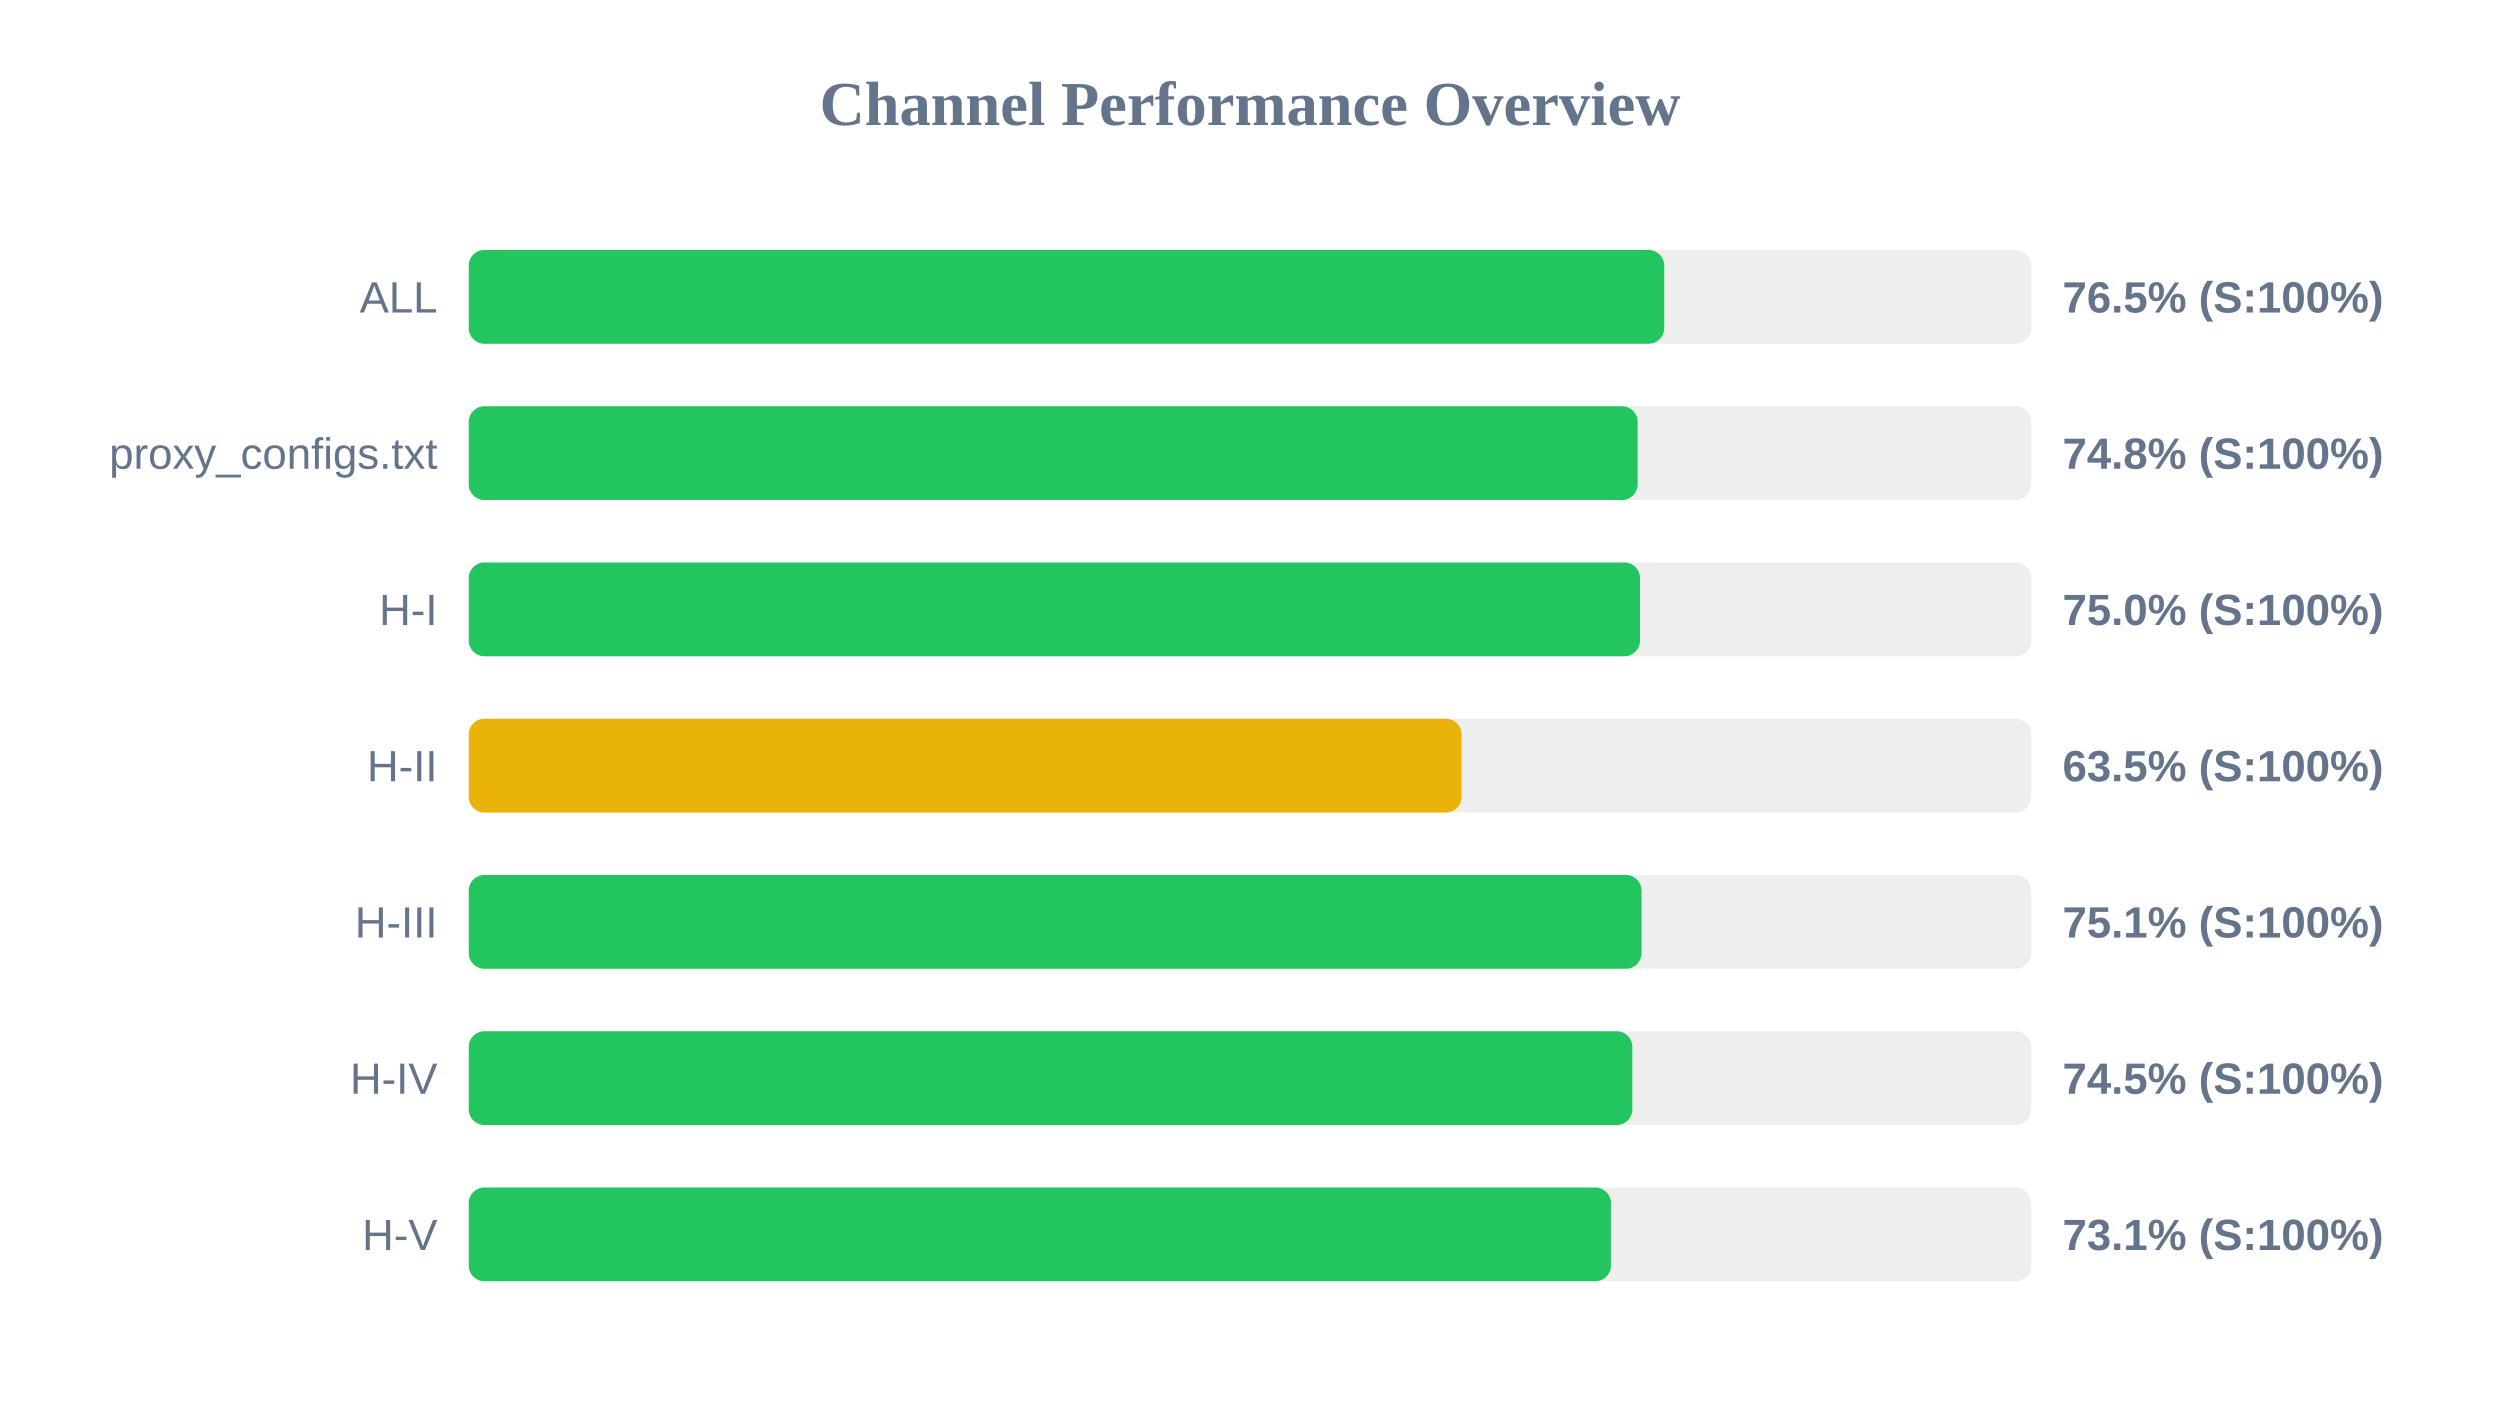
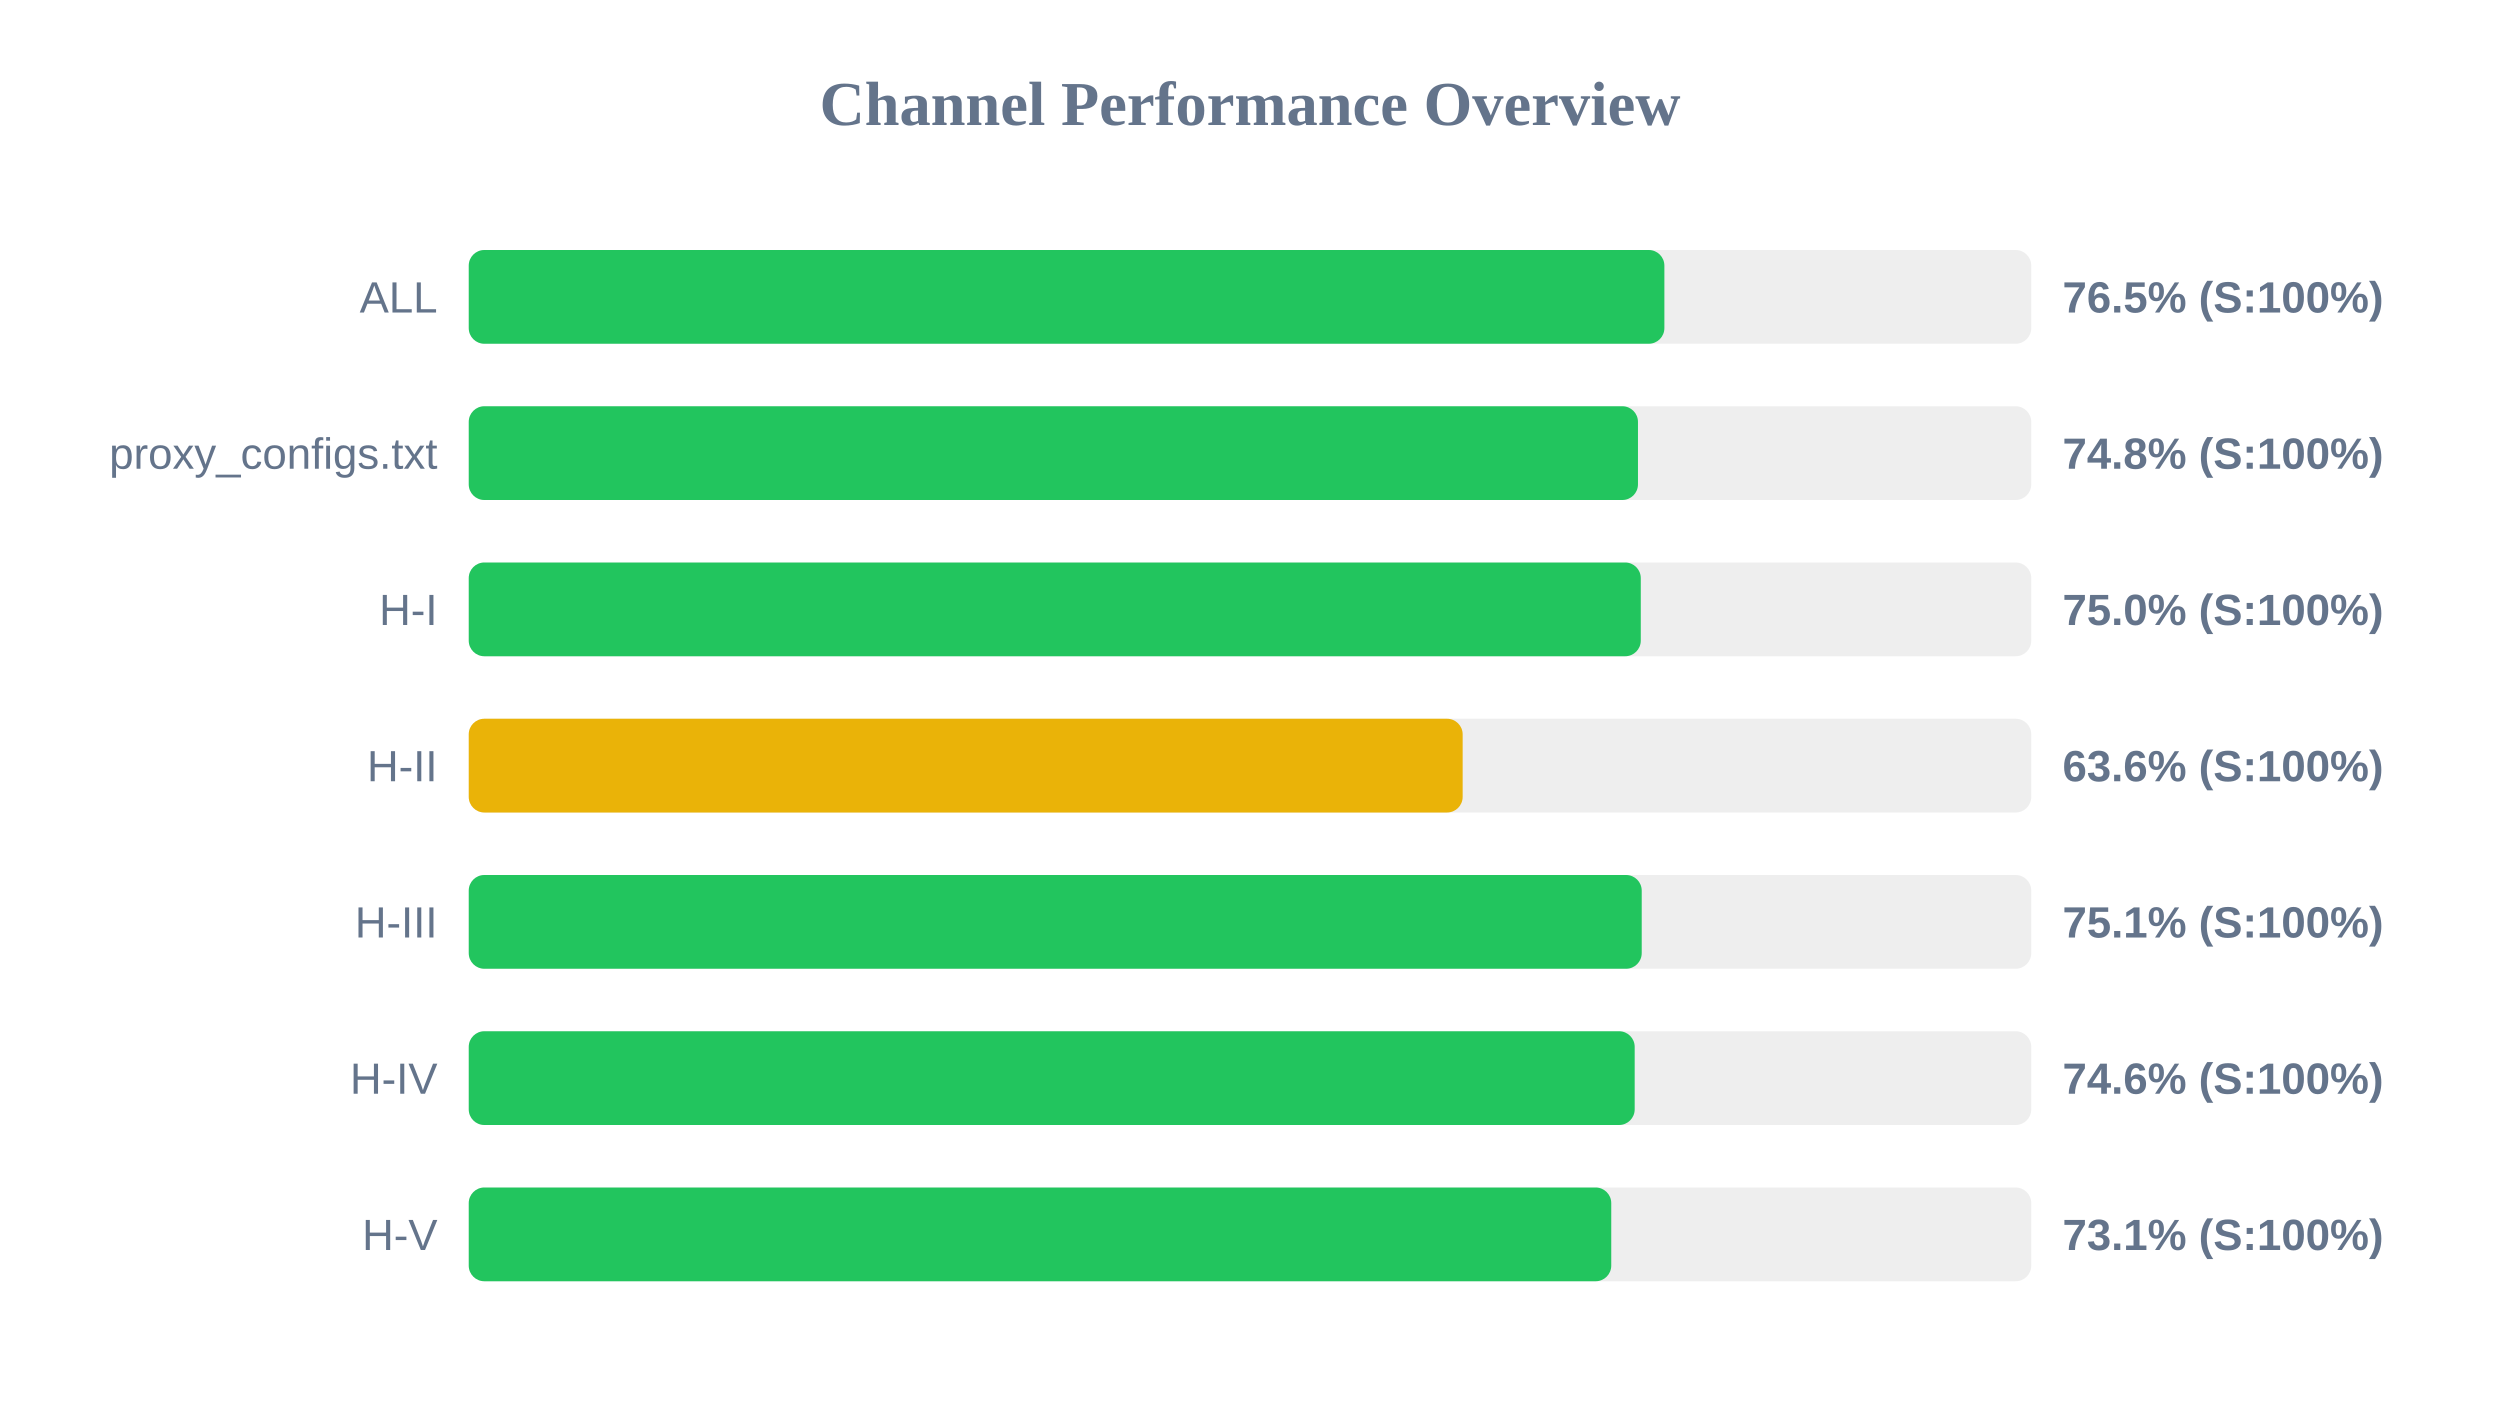
<svg xmlns="http://www.w3.org/2000/svg" width="800" height="450" version="1.1">
  <style>
        .row { font: 14px Arial; fill: #64748b; }
        .score { font: bold 14px Arial; fill: #64748b; }
    </style>
  <text x="400" y="40" text-anchor="middle" font-size="20px" font-weight="bold" fill="#64748b">Channel Performance Overview</text>
  <rect x="150" y="80" width="500" height="30" fill="#eee" rx="5" />
-   <rect x="150" y="80" width="382.55" height="30" fill="#22c55e" rx="5" />
+   <rect x="150" y="80" width="382.6" height="30" fill="#22c55e" rx="5" />
  <text x="140" y="100" text-anchor="end" class="row">ALL</text>
  <text x="660" y="100" text-anchor="start" class="score">76.5% (S:100%)</text>
  <rect x="150" y="130" width="500" height="30" fill="#eee" rx="5" />
-   <rect x="150" y="130" width="374.05" height="30" fill="#22c55e" rx="5" />
+   <rect x="150" y="130" width="374.15" height="30" fill="#22c55e" rx="5" />
  <text x="140" y="150" text-anchor="end" class="row">proxy_configs.txt</text>
  <text x="660" y="150" text-anchor="start" class="score">74.8% (S:100%)</text>
  <rect x="150" y="180" width="500" height="30" fill="#eee" rx="5" />
-   <rect x="150" y="180" width="374.8" height="30" fill="#22c55e" rx="5" />
+   <rect x="150" y="180" width="375.05" height="30" fill="#22c55e" rx="5" />
  <text x="140" y="200" text-anchor="end" class="row">H-I</text>
  <text x="660" y="200" text-anchor="start" class="score">75.0% (S:100%)</text>
  <rect x="150" y="230" width="500" height="30" fill="#eee" rx="5" />
-   <rect x="150" y="230" width="317.7" height="30" fill="#eab308" rx="5" />
+   <rect x="150" y="230" width="318.05" height="30" fill="#eab308" rx="5" />
  <text x="140" y="250" text-anchor="end" class="row">H-II</text>
-   <text x="660" y="250" text-anchor="start" class="score">63.5% (S:100%)</text>
+   <text x="660" y="250" text-anchor="start" class="score">63.6% (S:100%)</text>
  <rect x="150" y="280" width="500" height="30" fill="#eee" rx="5" />
-   <rect x="150" y="280" width="375.3" height="30" fill="#22c55e" rx="5" />
+   <rect x="150" y="280" width="375.35" height="30" fill="#22c55e" rx="5" />
  <text x="140" y="300" text-anchor="end" class="row">H-III</text>
  <text x="660" y="300" text-anchor="start" class="score">75.1% (S:100%)</text>
  <rect x="150" y="330" width="500" height="30" fill="#eee" rx="5" />
-   <rect x="150" y="330" width="372.35" height="30" fill="#22c55e" rx="5" />
+   <rect x="150" y="330" width="373.1" height="30" fill="#22c55e" rx="5" />
  <text x="140" y="350" text-anchor="end" class="row">H-IV</text>
-   <text x="660" y="350" text-anchor="start" class="score">74.5% (S:100%)</text>
+   <text x="660" y="350" text-anchor="start" class="score">74.6% (S:100%)</text>
  <rect x="150" y="380" width="500" height="30" fill="#eee" rx="5" />
-   <rect x="150" y="380" width="365.5" height="30" fill="#22c55e" rx="5" />
+   <rect x="150" y="380" width="365.6" height="30" fill="#22c55e" rx="5" />
  <text x="140" y="400" text-anchor="end" class="row">H-V</text>
  <text x="660" y="400" text-anchor="start" class="score">73.1% (S:100%)</text>
</svg>
